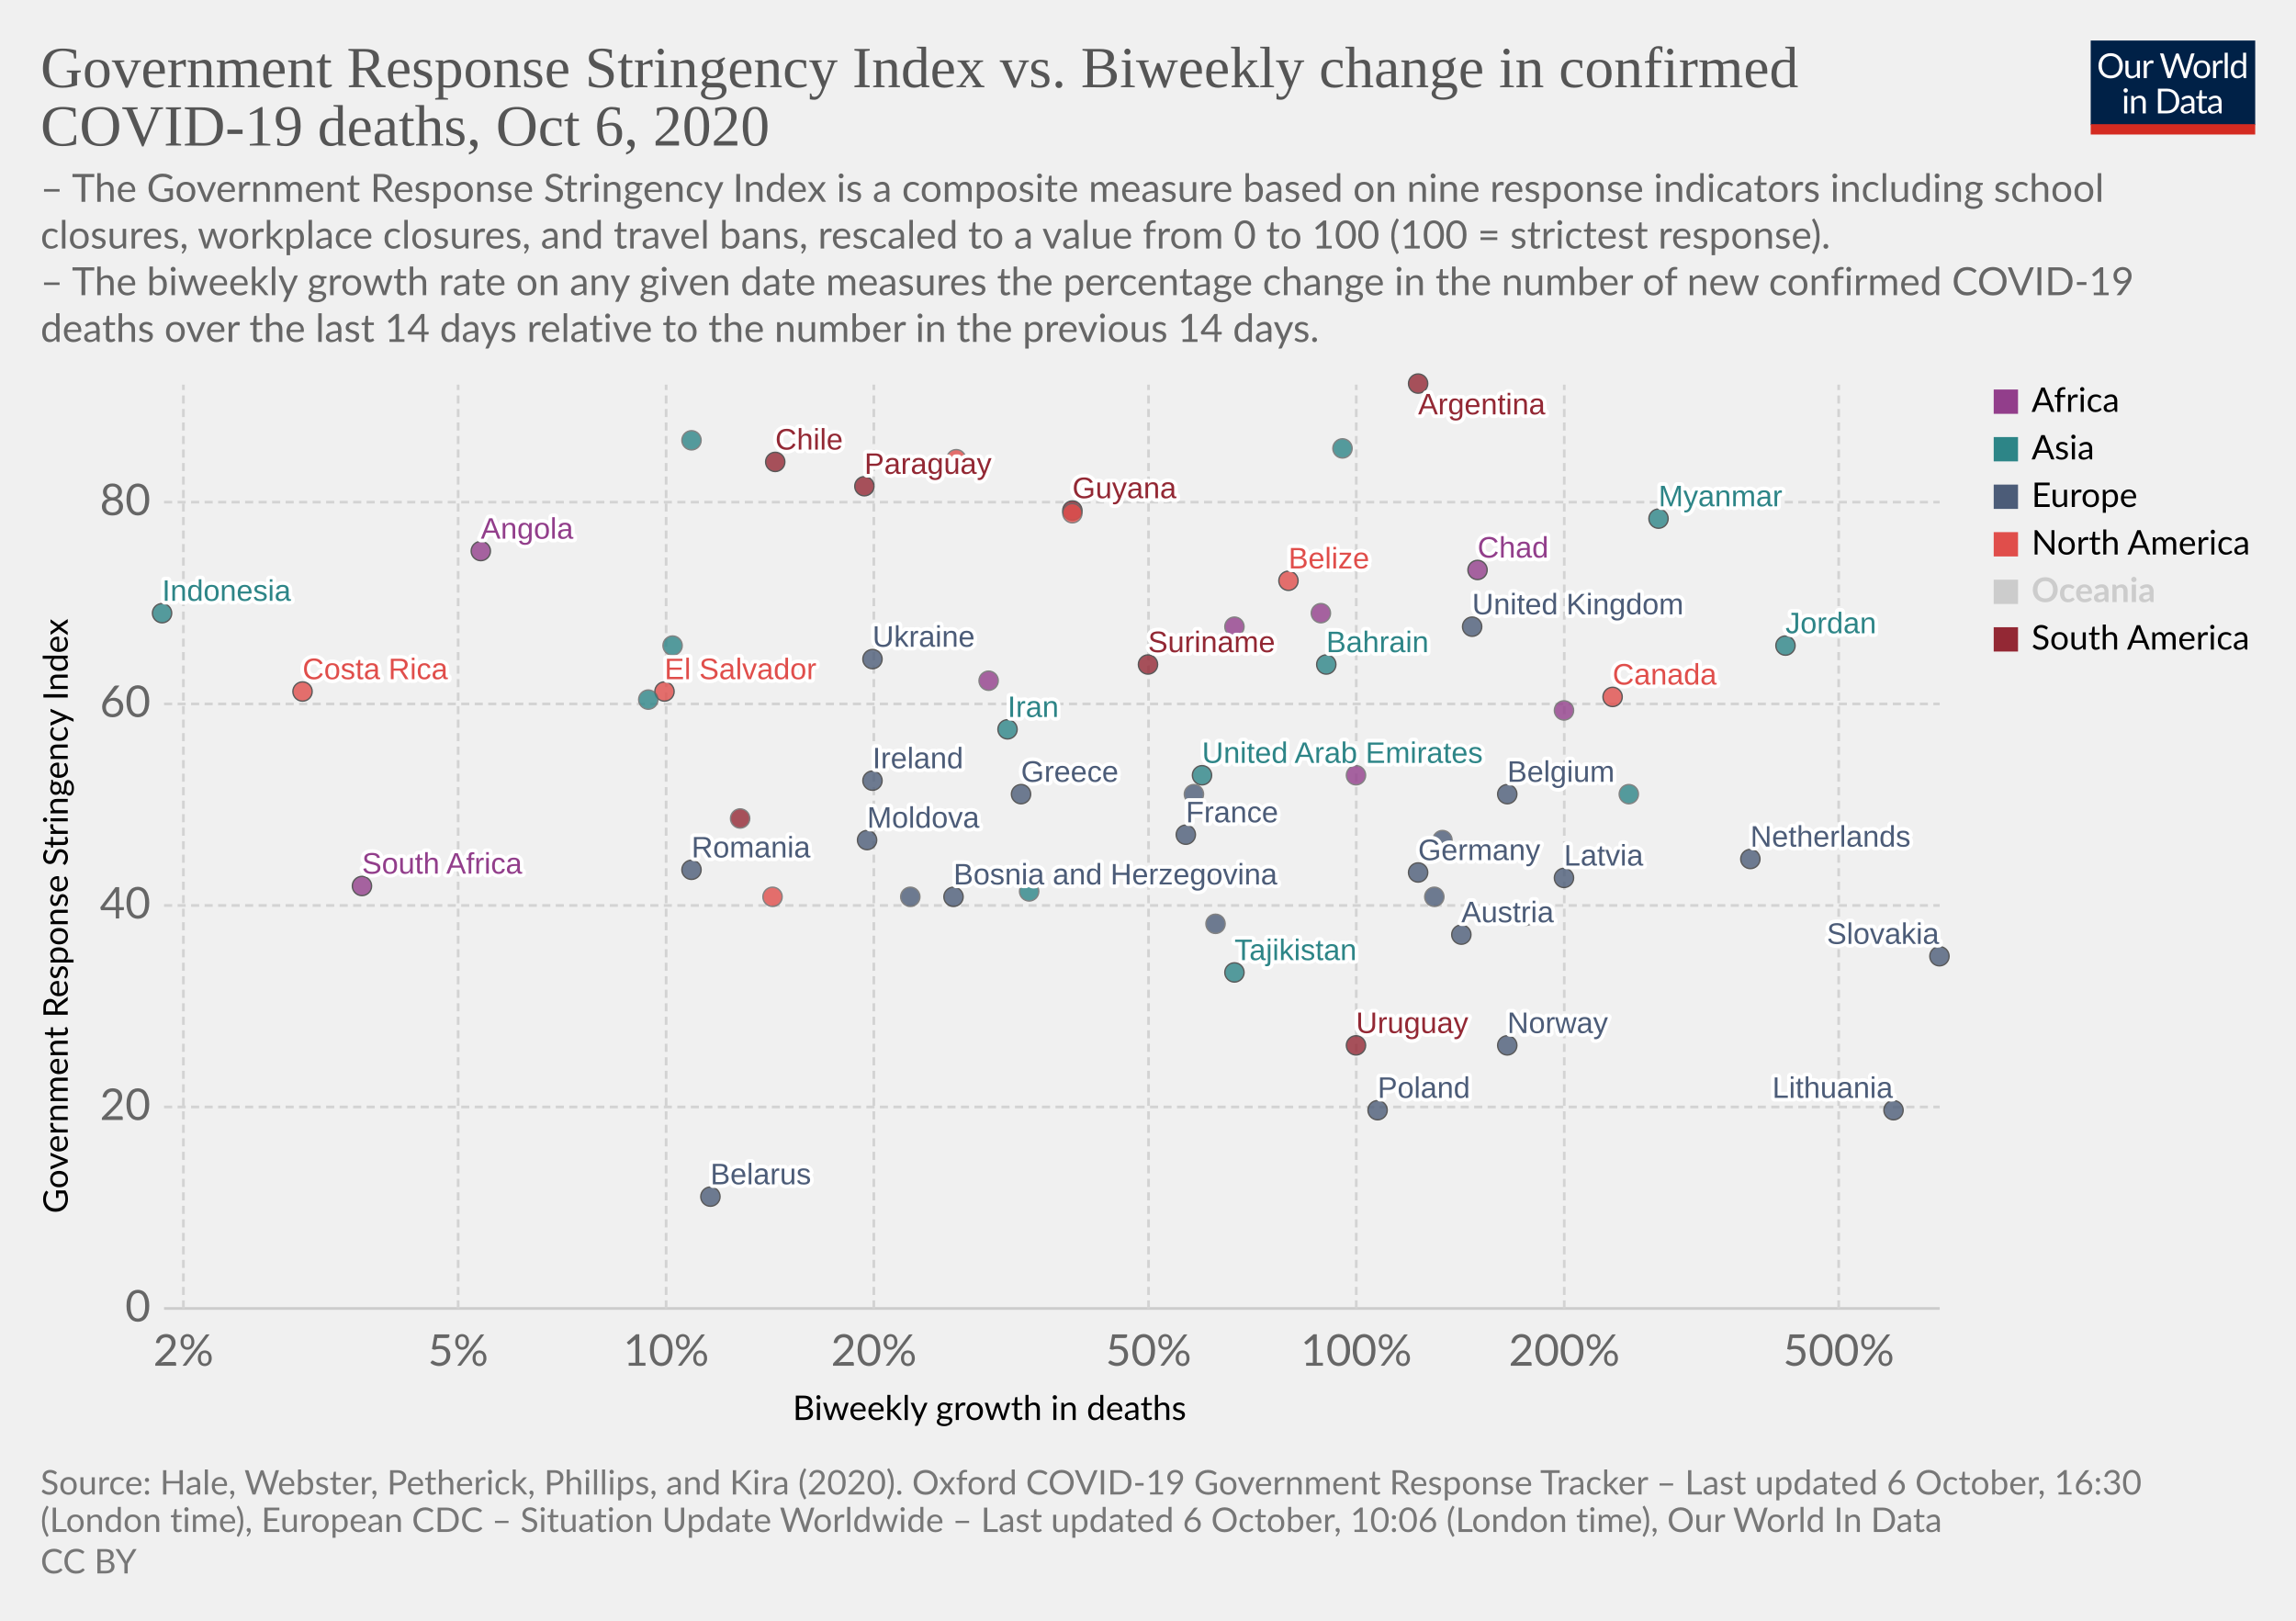
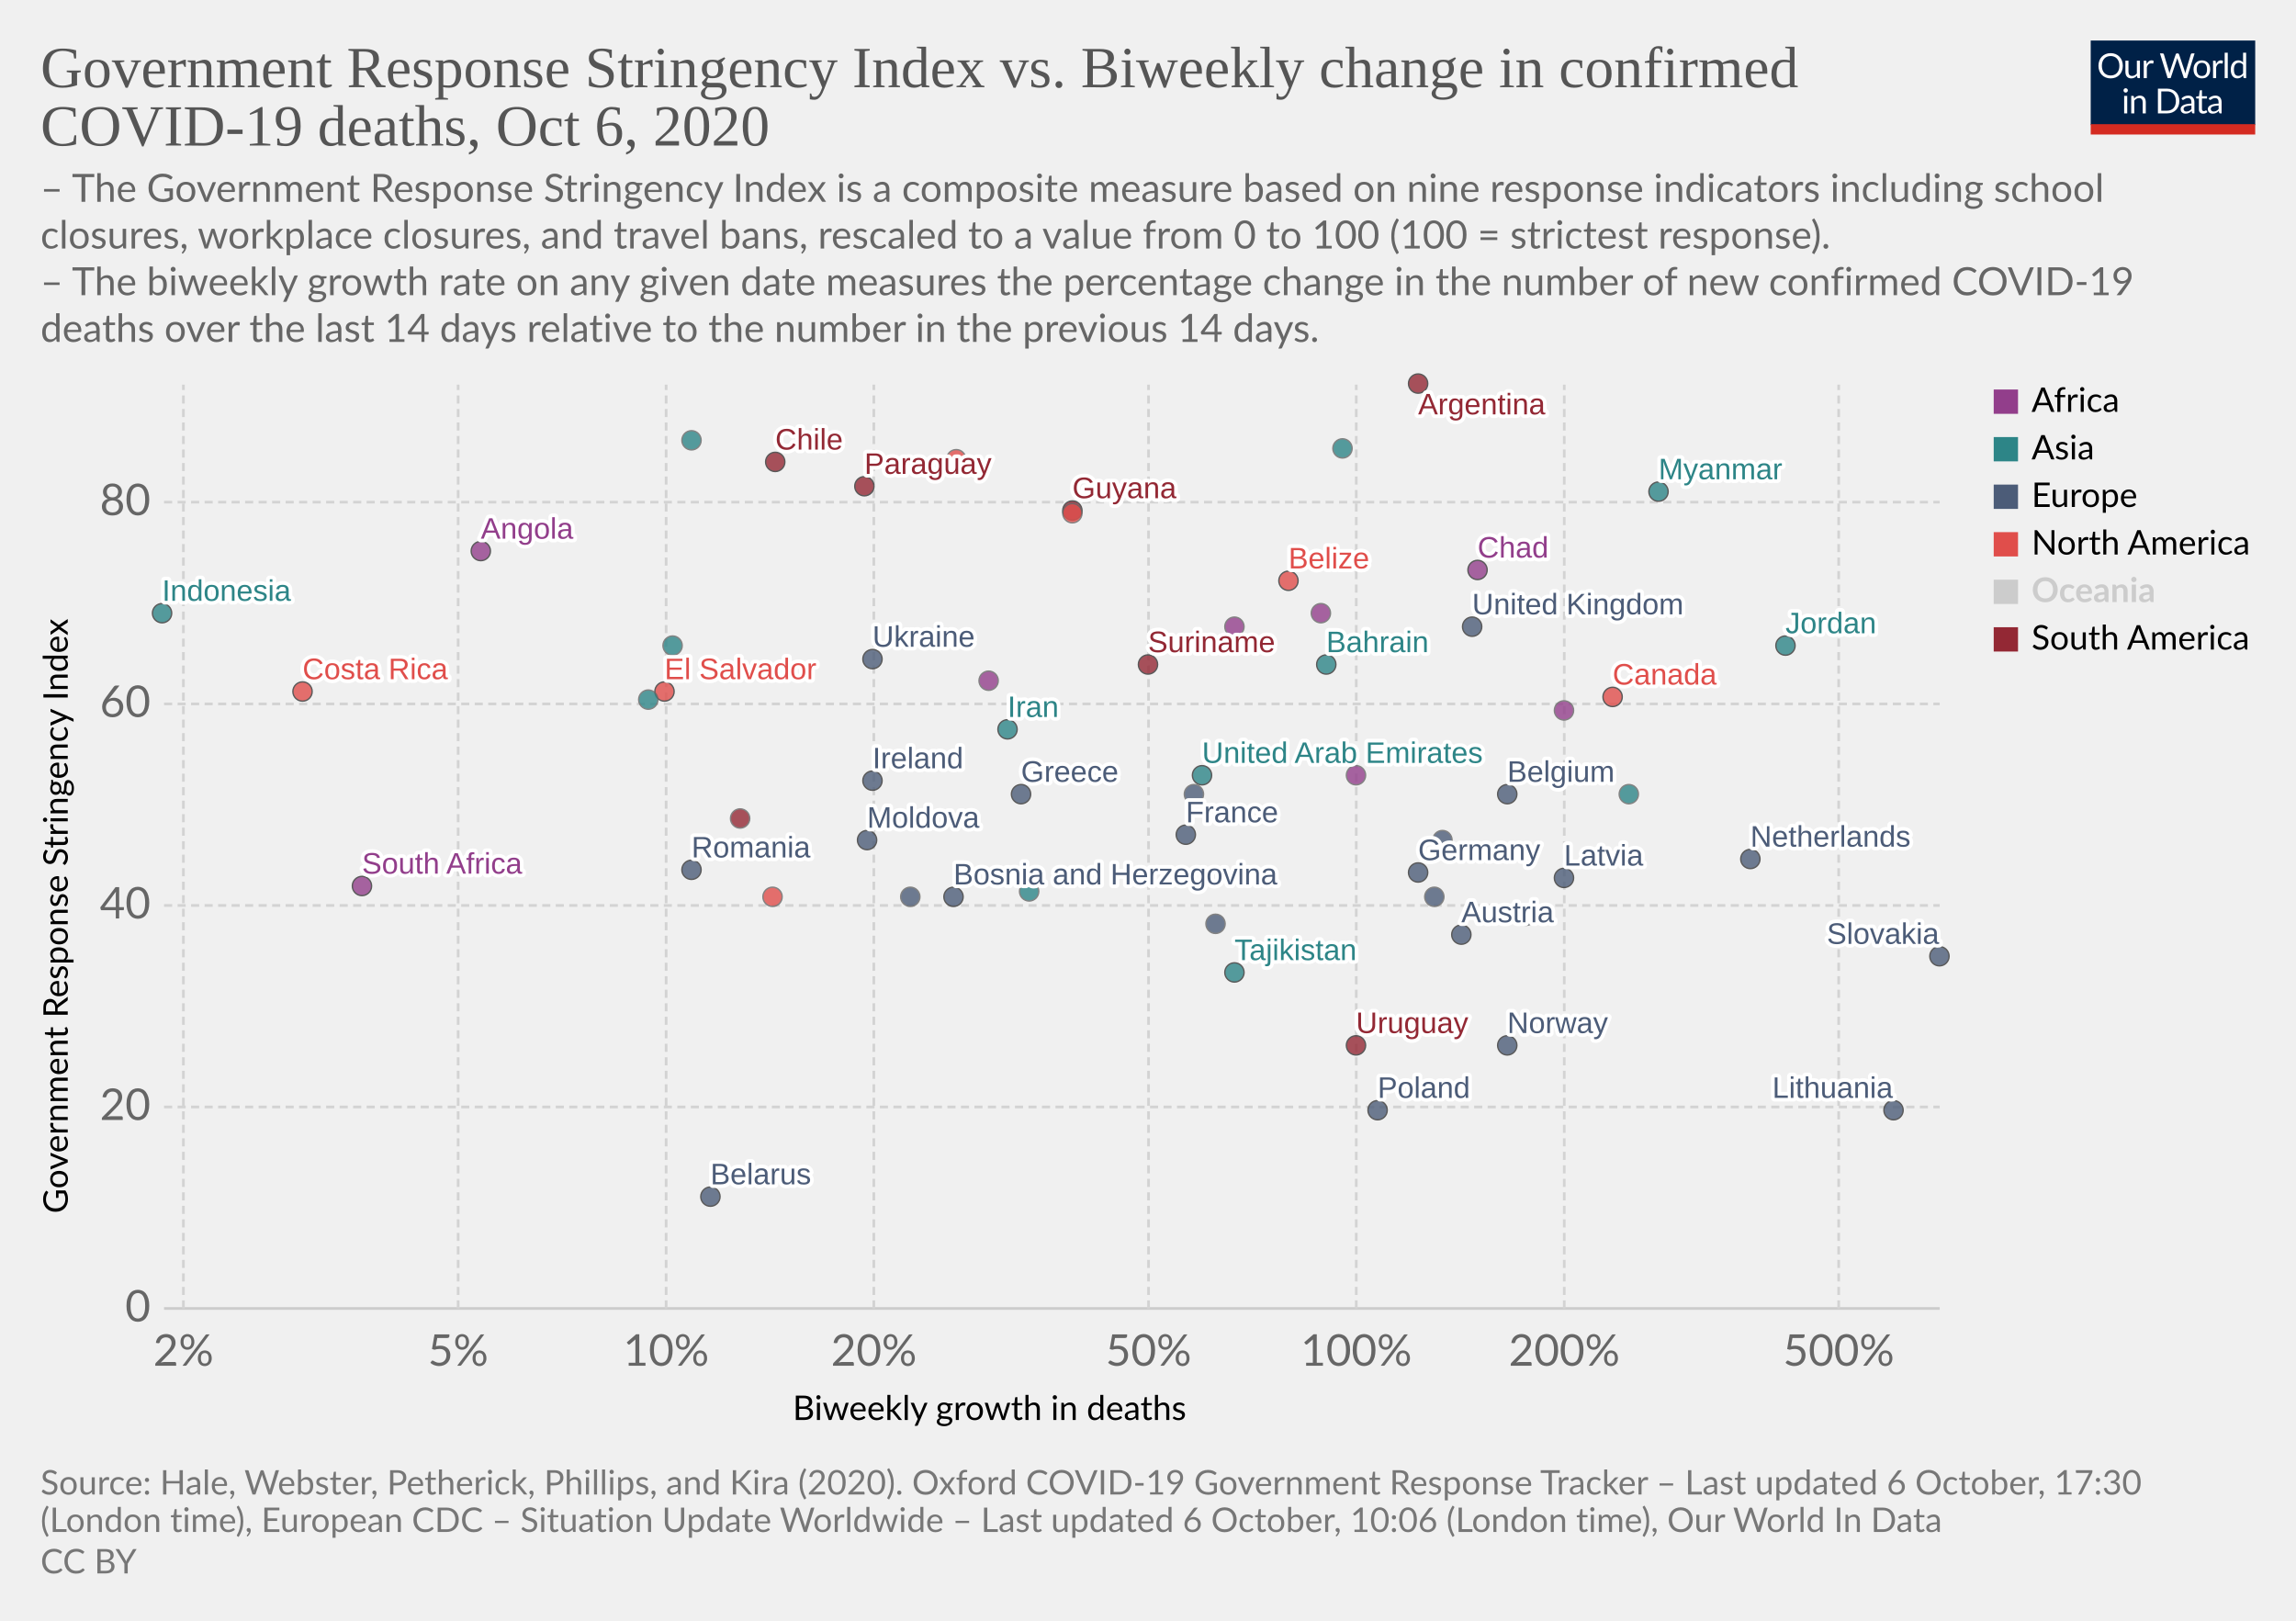
<svg xmlns="http://www.w3.org/2000/svg" version="1.1" style="background-color:#fff;-webkit-font-smoothing:antialiased" width="850" height="600" viewBox="0 0 850 600" font-family="Lato,'Helvetica Neue',Helvetica,Arial,sans-serif" font-size="18" text-rendering="optimizeLegibility">
  <g class="HeaderView">
    <g transform="matrix(.29 0 0 .29 774 15)">
      <svg width="210" height="120" viewBox="0 0 210 120" fill="none">
        <g clip-path="url(#clip0)">
          <path d="M0 0h210v107.89H0V0z" fill="#002147" />
          <path d="M40.98 32.25c0 2.36-.38 4.53-1.12 6.51a14.26 14.26 0 01-8.1 8.4c-1.9.78-4.02 1.17-6.34 1.17a16.6 16.6 0 01-6.33-1.17 14.31 14.31 0 01-8.08-8.4 18.29 18.29 0 01-1.12-6.51c0-2.36.38-4.53 1.12-6.5a14.32 14.32 0 018.07-8.44c1.92-.8 4.03-1.19 6.34-1.19 2.32 0 4.43.4 6.34 1.19 1.92.8 3.56 1.9 4.93 3.34a14.87 14.87 0 013.17 5.1 18.1 18.1 0 011.12 6.5zm-4.38 0c0-1.94-.26-3.68-.8-5.22a10.91 10.91 0 00-2.24-3.89 9.68 9.68 0 00-3.52-2.46 11.95 11.95 0 00-4.62-.86c-1.68 0-3.21.28-4.6.86a9.88 9.88 0 00-3.54 2.46 10.91 10.91 0 00-2.24 3.9c-.53 1.53-.8 3.27-.8 5.2 0 1.94.27 3.68.8 5.22a11.17 11.17 0 002.24 3.9 10.01 10.01 0 003.55 2.44c1.38.56 2.9.83 4.6.83 1.7 0 3.24-.27 4.61-.83a9.8 9.8 0 003.52-2.44 11.17 11.17 0 002.25-3.9c.53-1.54.8-3.28.8-5.21zm26.22-6.54V48H60.5c-.56 0-.9-.27-1.05-.81l-.31-2.4a12.45 12.45 0 01-3.26 2.6c-1.2.64-2.58.96-4.13.96-1.22 0-2.3-.2-3.24-.6a6.52 6.52 0 01-2.33-1.7 7.37 7.37 0 01-1.43-2.67c-.3-1.04-.46-2.2-.46-3.45V25.7h3.91v14.22c0 1.68.38 2.99 1.15 3.91.77.93 1.96 1.39 3.54 1.39 1.16 0 2.24-.27 3.23-.82a10.42 10.42 0 002.8-2.28V25.7h3.91zm8.61 4.47a9.94 9.94 0 012.6-3.56 5.64 5.64 0 013.76-1.3c.47 0 .92.05 1.34.15.44.1.83.27 1.17.49l-.3 2.92c-.09.37-.3.55-.66.55-.2 0-.5-.04-.9-.13a6.21 6.21 0 00-3.24.18c-.54.2-1.03.5-1.47.92-.42.4-.81.9-1.17 1.5-.33.58-.64 1.26-.92 2.02V48H67.7V25.71h2.25c.42 0 .72.08.88.25.16.16.27.44.33.83l.26 3.39zm61.16-13.7L122.75 48h-3.82l-7.99-24.05a21.95 21.95 0 01-.42-1.58 38.36 38.36 0 01-.44 1.58L102.05 48h-3.83L88.4 16.47h3.54c.38 0 .7.1.95.29.26.2.43.43.5.73l6.52 21.9c.1.4.2.83.28 1.28.1.46.2.94.29 1.46l.3-1.46c.12-.47.25-.9.38-1.27l7.41-21.91c.1-.25.26-.48.51-.69.27-.22.58-.33.95-.33h1.23c.38 0 .69.1.92.29.24.2.41.43.53.73l7.4 21.9a28.4 28.4 0 01.68 2.62 29.52 29.52 0 01.52-2.61l6.54-21.91c.07-.27.23-.5.48-.7.27-.21.58-.32.95-.32h3.32zm9.35 8.88c1.63 0 3.1.27 4.4.82a9.43 9.43 0 015.46 5.94c.5 1.4.74 2.98.74 4.73 0 1.76-.25 3.34-.74 4.75a9.43 9.43 0 01-5.46 5.92c-1.3.52-2.77.79-4.4.79-1.64 0-3.12-.27-4.44-.8a9.42 9.42 0 01-3.35-2.3c-.92-1-1.63-2.2-2.13-3.61-.49-1.41-.73-3-.73-4.75s.24-3.33.73-4.73c.5-1.43 1.2-2.64 2.13-3.63a9.4 9.4 0 013.35-2.31c1.32-.55 2.8-.82 4.44-.82zm0 19.89c2.2 0 3.84-.73 4.93-2.2 1.08-1.48 1.63-3.54 1.63-6.18 0-2.66-.55-4.72-1.63-6.2-1.09-1.49-2.73-2.23-4.93-2.23-1.12 0-2.09.2-2.93.57a5.7 5.7 0 00-2.06 1.65 7.5 7.5 0 00-1.24 2.67c-.26 1.04-.4 2.22-.4 3.54 0 2.64.55 4.7 1.64 6.18 1.1 1.47 2.76 2.2 4.99 2.2zm17.97-15.07a9.94 9.94 0 012.6-3.56 5.64 5.64 0 013.76-1.3c.47 0 .91.05 1.34.15.44.1.83.27 1.16.49l-.28 2.92c-.09.37-.31.55-.66.55-.2 0-.5-.04-.9-.13a6.2 6.2 0 00-3.24.18c-.54.2-1.03.5-1.47.92-.43.4-.82.9-1.17 1.5a13.1 13.1 0 00-.92 2.02V48h-3.94V25.71h2.24c.43 0 .72.08.88.25.17.16.28.44.33.83l.27 3.39zm15.04-14.59V48h-3.92V15.6h3.92zm19.55 15.43a6.22 6.22 0 00-2.38-2.05 6.7 6.7 0 00-2.86-.6c-2.07 0-3.66.75-4.77 2.23-1.12 1.48-1.68 3.6-1.68 6.33 0 1.46.13 2.7.38 3.74a7.29 7.29 0 001.1 2.56 4.35 4.35 0 001.78 1.45c.7.3 1.5.46 2.4.46 1.29 0 2.41-.3 3.36-.88a9.6 9.6 0 002.67-2.49V31.02zm3.91-15.43V48h-2.33c-.56 0-.9-.27-1.06-.81l-.35-2.71a12.13 12.13 0 01-3.25 2.77 8.28 8.28 0 01-4.23 1.06 7.31 7.31 0 01-6.14-2.9c-.73-.96-1.3-2.15-1.69-3.57a18.35 18.35 0 01.07-9.48 11.29 11.29 0 011.89-3.7 8.7 8.7 0 017.06-3.34 7.96 7.96 0 016.12 2.62V15.59h3.91zM46.61 70.71V93H42.7V70.71h3.91zm.84-7c0 .39-.08.75-.24 1.09a2.81 2.81 0 01-1.52 1.47 2.67 2.67 0 01-2.16 0 2.9 2.9 0 01-1.45-1.47 2.67 2.67 0 010-2.16c.15-.35.35-.65.6-.9.25-.27.53-.47.85-.62a2.67 2.67 0 012.16 0c.35.15.65.35.9.62.27.25.47.55.62.9.16.34.24.7.24 1.08zm7.97 10.24c.49-.54 1-1.04 1.54-1.48a9.85 9.85 0 013.66-1.84 8.96 8.96 0 015.43.35c.94.4 1.72.97 2.33 1.71a7.36 7.36 0 011.43 2.67c.32 1.04.49 2.19.49 3.45V93h-3.94V78.81c0-1.69-.4-3-1.17-3.92-.76-.93-1.93-1.4-3.5-1.4a6.6 6.6 0 00-3.25.83c-1 .56-1.92 1.31-2.77 2.27V93h-3.94V70.71h2.35c.56 0 .9.28 1.04.82l.3 2.42zm57.7 3.3c0 2.36-.37 4.5-1.11 6.44a14.3 14.3 0 01-3.17 4.98 14.1 14.1 0 01-4.93 3.2c-1.9.76-4.02 1.13-6.33 1.13H85.8V61.47h11.77c2.31 0 4.42.39 6.33 1.15a13.8 13.8 0 018.1 8.18 17.75 17.75 0 011.12 6.45zm-4.37 0c0-1.94-.26-3.67-.8-5.2a10.94 10.94 0 00-2.23-3.87 9.57 9.57 0 00-3.53-2.42 12.23 12.23 0 00-4.61-.83h-7.5v24.62h7.5c1.7 0 3.24-.28 4.61-.84a9.7 9.7 0 003.53-2.4 10.94 10.94 0 002.24-3.87c.53-1.53.8-3.26.8-5.2zm19.8 5.72c-1.8.06-3.34.2-4.62.44-1.26.22-2.3.51-3.1.88-.8.36-1.37.8-1.74 1.3-.35.5-.53 1.05-.53 1.67 0 .58.1 1.1.3 1.52a3 3 0 00.76 1.05c.34.27.73.46 1.17.6.45.11.94.17 1.45.17a7.28 7.28 0 003.5-.81 11.95 11.95 0 002.82-2.2v-4.62zm-12.65-9.11a12.73 12.73 0 013.98-2.66c1.43-.59 3-.88 4.73-.88 1.25 0 2.36.2 3.33.61a6.81 6.81 0 013.94 4.38c.33 1.04.5 2.19.5 3.43V93h-1.74a1.8 1.8 0 01-.88-.18c-.2-.13-.36-.38-.48-.74l-.44-2.12c-.59.55-1.16 1.03-1.72 1.46a9.48 9.48 0 01-3.74 1.7c-.69.15-1.46.23-2.3.23-.87 0-1.69-.12-2.45-.35a5.34 5.34 0 01-3.34-2.93 6.64 6.64 0 01-.49-2.64c0-.88.25-1.72.73-2.53a6.33 6.33 0 012.35-2.17c1.09-.63 2.5-1.15 4.25-1.54 1.75-.41 3.89-.65 6.42-.7v-1.75c0-1.73-.37-3.03-1.12-3.91-.75-.9-1.84-1.34-3.28-1.34-.97 0-1.78.12-2.44.37-.64.23-1.2.5-1.7.81l-1.23.82c-.33.23-.67.35-1 .35-.27 0-.5-.07-.69-.2a2.1 2.1 0 01-.48-.53l-.7-1.25zm27.67 19.5c-1.76 0-3.12-.5-4.07-1.48-.94-.98-1.41-2.4-1.41-4.25V74h-2.68a.9.9 0 01-.6-.2c-.16-.14-.24-.36-.24-.66v-1.56l3.65-.46.9-6.89a.9.9 0 01.29-.52.88.88 0 01.62-.22H142v7.67h6.44V74H142v13.38c0 .94.22 1.63.68 2.09.45.45 1.04.68 1.76.68a3.21 3.21 0 001.85-.53l.55-.35c.16-.12.3-.18.41-.18.2 0 .4.13.55.38l1.15 1.87a7.45 7.45 0 01-2.44 1.5c-.96.35-1.94.52-2.95.52zm19.68-10.4c-1.8.07-3.34.21-4.62.45-1.26.22-2.3.51-3.1.88-.8.36-1.37.8-1.74 1.3-.35.5-.53 1.05-.53 1.67 0 .58.1 1.1.3 1.52.18.42.44.77.76 1.05.34.27.73.46 1.17.6.45.11.94.17 1.45.17a7.3 7.3 0 003.5-.81 12.04 12.04 0 002.82-2.2v-4.62zm-12.65-9.1a12.72 12.72 0 013.99-2.66c1.42-.59 3-.88 4.72-.88 1.25 0 2.36.2 3.33.61a6.81 6.81 0 013.94 4.38c.33 1.04.5 2.19.5 3.43V93h-1.74a1.8 1.8 0 01-.88-.18c-.2-.13-.36-.38-.48-.74l-.44-2.12c-.59.55-1.16 1.03-1.72 1.46a9.48 9.48 0 01-3.74 1.7c-.69.15-1.46.23-2.3.23-.87 0-1.69-.12-2.45-.35a5.33 5.33 0 01-3.34-2.93 6.62 6.62 0 01-.49-2.64c0-.88.25-1.72.73-2.53a6.33 6.33 0 012.35-2.17c1.09-.63 2.5-1.15 4.25-1.54a31.2 31.2 0 016.42-.7v-1.75c0-1.73-.37-3.03-1.12-3.91-.75-.9-1.84-1.34-3.28-1.34-.97 0-1.78.12-2.44.37-.64.23-1.2.5-1.7.81-.46.3-.87.57-1.22.82-.34.23-.68.35-1.02.35-.26 0-.49-.07-.68-.2a1.88 1.88 0 01-.48-.53l-.7-1.25z" fill="#fff" />
          <path fill="#D42B21" d="M0 106.79h210V120H0z" />
        </g>
        <defs>
          <clipPath id="clip0">
            <path fill="#fff" d="M0 0h210v120H0z" />
          </clipPath>
        </defs>
      </svg>
    </g>
    <a href="https://ourworldindata.org/grapher/stringency-index-vs-biweekly-covid-deaths?time=latest" target="_blank" rel="noopener" font-family="&quot;Playfair Display&quot;,Georgia,&quot;Times New Roman&quot;,serif">
      <text font-size="21.6" x="15" y="32.3" fill="#555">
        <tspan x="15" y="32.28">Government Response Stringency Index vs. Biweekly change in confirmed</tspan>
        <tspan x="15" y="53.88">COVID-19 deaths, Oct 6, 2020</tspan>
      </text>
    </a>
    <text font-size="14.4" x="15" y="74.7" fill="#666">
      <tspan x="15" y="74.72">– The Government Response Stringency Index is a composite measure based on nine response indicators including school</tspan>
      <tspan x="15" y="92">closures, workplace closures, and travel bans, rescaled to a value from 0 to 100 (100 = strictest response).</tspan>
      <tspan x="15" y="109.28"> – The biweekly growth rate on any given date measures the percentage change in the number of new confirmed COVID-19</tspan>
      <tspan x="15" y="126.56">deaths over the last 14 days relative to the number in the previous 14 days.</tspan>
    </text>
  </g>
  <g class="ScatterPlot">
    <g class="DualAxisView">
      <g class="HorizontalAxis">
        <text font-size="12.6" x="293.5" y="525.7">
          <tspan x="293.47" y="525.68">Biweekly growth in deaths</tspan>
        </text>
        <text x="67.9" y="505.6" fill="#666" text-anchor="middle" font-size="16.2">2%</text>
        <text x="169.6" y="505.6" fill="#666" text-anchor="middle" font-size="16.2">5%</text>
        <text x="246.6" y="505.6" fill="#666" text-anchor="middle" font-size="16.2">10%</text>
        <text x="323.5" y="505.6" fill="#666" text-anchor="middle" font-size="16.2">20%</text>
        <text x="425.2" y="505.6" fill="#666" text-anchor="middle" font-size="16.2">50%</text>
        <text x="502.1" y="505.6" fill="#666" text-anchor="middle" font-size="16.2">100%</text>
        <text x="579.1" y="505.6" fill="#666" text-anchor="middle" font-size="16.2">200%</text>
        <text x="680.7" y="505.6" fill="#666" text-anchor="middle" font-size="16.2">500%</text>
      </g>
      <g class="VerticalAxis">
        <text font-size="12.6" x="-449.2" y="25.1" transform="rotate(-90)">
          <tspan x="-449.2" y="25.08">Government Response Stringency Index</tspan>
        </text>
        <text x="55.74" y="484.4" fill="#666" dominant-baseline="middle" text-anchor="end" font-size="16.2">0</text>
        <text x="55.74" y="409.8" fill="#666" dominant-baseline="middle" text-anchor="end" font-size="16.2">20</text>
        <text x="55.74" y="335.2" fill="#666" dominant-baseline="middle" text-anchor="end" font-size="16.2">40</text>
        <text x="55.74" y="260.6" fill="#666" dominant-baseline="middle" text-anchor="end" font-size="16.2">60</text>
        <text x="55.74" y="185.9" fill="#666" dominant-baseline="middle" text-anchor="end" font-size="16.2">80</text>
      </g>
      <g class="AxisGridLines horizontalLines">
        <path stroke="#ccc" d="M60.74 484.4h657.35" />
        <path stroke="#d3d3d3" stroke-dasharray="3,2" d="M60.74 409.8h657.35M60.74 335.2h657.35M60.74 260.6h657.35M60.74 185.9h657.35" />
      </g>
      <g class="AxisGridLines verticalLines" stroke="#d3d3d3" stroke-dasharray="3,2">
        <path d="M67.9 484.4v-342M169.6 484.4v-342M246.6 484.4v-342M323.5 484.4v-342M425.2 484.4v-342M502.1 484.4v-342M579.1 484.4v-342M680.7 484.4v-342" />
      </g>
    </g>
    <g class="PointsWithLabels clickable" clip-path="url(#a)" font-family="Arial, sans-serif">
      <path fill="rgba(255,255,255,0)" d="M60.74 142.4h657.35v342H60.74z" />
      <defs>
        <clipPath id="a">
          <path d="M50.74 132.4h677.35v362H50.74z" />
        </clipPath>
      </defs>
      <g class="key-United-Arab-Emirates_0">
        <circle cx="445" cy="287" r="3.57" fill="#2D8587" opacity=".8" stroke="#333" stroke-width=".5" />
      </g>
      <g class="key-Argentina_0">
        <circle cx="525" cy="142" r="3.57" fill="#932834" opacity=".8" stroke="#333" stroke-width=".5" />
      </g>
      <g class="key-Austria_0">
        <circle cx="541" cy="346" r="3.57" fill="#4C5C78" opacity=".8" stroke="#333" stroke-width=".5" />
      </g>
      <g class="key-Belgium_0">
        <circle cx="558" cy="294" r="3.57" fill="#4C5C78" opacity=".8" stroke="#333" stroke-width=".5" />
      </g>
      <g class="key-Bahrain_0">
        <circle cx="491" cy="246" r="3.57" fill="#2D8587" opacity=".8" stroke="#333" stroke-width=".5" />
      </g>
      <g class="key-Belarus_0">
        <circle cx="263" cy="443" r="3.57" fill="#4C5C78" opacity=".8" stroke="#333" stroke-width=".5" />
      </g>
      <g class="key-Belize_0">
        <circle cx="477" cy="215" r="3.57" fill="#E04E4B" opacity=".8" stroke="#333" stroke-width=".5" />
      </g>
      <g class="key-Canada_0">
        <circle cx="597" cy="258" r="3.57" fill="#E04E4B" opacity=".8" stroke="#333" stroke-width=".5" />
      </g>
      <g class="key-Chile_0">
        <circle cx="287" cy="171" r="3.57" fill="#932834" opacity=".8" stroke="#333" stroke-width=".5" />
      </g>
      <g class="key-Costa-Rica_0">
        <circle cx="112" cy="256" r="3.57" fill="#E04E4B" opacity=".8" stroke="#333" stroke-width=".5" />
      </g>
      <g class="key-Lesotho_0">
        <circle cx="579" cy="263" r="3.57" fill="#923E8B" opacity=".8" stroke="#666" stroke-width=".5" />
      </g>
      <g class="key-South-Africa_0">
        <circle cx="134" cy="328" r="3.57" fill="#923E8B" opacity=".8" stroke="#333" stroke-width=".5" />
      </g>
      <g class="key-Angola_0">
        <circle cx="178" cy="204" r="3.57" fill="#923E8B" opacity=".8" stroke="#333" stroke-width=".5" />
      </g>
      <g class="key-Latvia_0">
        <circle cx="579" cy="325" r="3.57" fill="#4C5C78" opacity=".8" stroke="#333" stroke-width=".5" />
      </g>
      <g class="key-Ukraine_0">
        <circle cx="323" cy="244" r="3.57" fill="#4C5C78" opacity=".8" stroke="#333" stroke-width=".5" />
      </g>
      <g class="key-Bosnia-and-Herzegovina_0">
        <circle cx="353" cy="332" r="3.57" fill="#4C5C78" opacity=".8" stroke="#333" stroke-width=".5" />
      </g>
      <g class="key-Cameroon_0">
        <circle cx="502" cy="287" r="3.57" fill="#923E8B" opacity=".8" stroke="#666" stroke-width=".5" />
      </g>
      <g class="key-Moldova_0">
        <circle cx="321" cy="311" r="3.57" fill="#4C5C78" opacity=".8" stroke="#333" stroke-width=".5" />
      </g>
      <g class="key-Paraguay_0">
        <circle cx="320" cy="180" r="3.57" fill="#932834" opacity=".8" stroke="#333" stroke-width=".5" />
      </g>
      <g class="key-Czech-Republic_0">
        <circle cx="565" cy="339" r="3.57" fill="#4C5C78" opacity=".8" stroke="#666" stroke-width=".5" />
      </g>
      <g class="key-Germany_0">
        <circle cx="525" cy="323" r="3.57" fill="#4C5C78" opacity=".8" stroke="#333" stroke-width=".5" />
      </g>
      <g class="key-Denmark_0">
        <circle cx="442" cy="294" r="3.57" fill="#4C5C78" opacity=".8" stroke="#666" stroke-width=".5" />
      </g>
      <g class="key-Ecuador_0">
        <circle cx="274" cy="303" r="3.57" fill="#932834" opacity=".8" stroke="#666" stroke-width=".5" />
      </g>
      <g class="key-France_0">
        <circle cx="439" cy="309" r="3.57" fill="#4C5C78" opacity=".8" stroke="#333" stroke-width=".5" />
      </g>
      <g class="key-United-Kingdom_0">
        <circle cx="545" cy="232" r="3.57" fill="#4C5C78" opacity=".8" stroke="#333" stroke-width=".5" />
      </g>
      <g class="key-Greece_0">
        <circle cx="378" cy="294" r="3.57" fill="#4C5C78" opacity=".8" stroke="#333" stroke-width=".5" />
      </g>
      <g class="key-Guyana_0">
        <circle cx="397" cy="189" r="3.57" fill="#932834" opacity=".8" stroke="#333" stroke-width=".5" />
      </g>
      <g class="key-Honduras_0">
        <circle cx="354" cy="170" r="3.57" fill="#E04E4B" opacity=".8" stroke="#666" stroke-width=".5" />
      </g>
      <g class="key-Hungary_0">
        <circle cx="531" cy="332" r="3.57" fill="#4C5C78" opacity=".8" stroke="#666" stroke-width=".5" />
      </g>
      <g class="key-Indonesia_0">
        <circle cx="60" cy="227" r="3.57" fill="#2D8587" opacity=".8" stroke="#333" stroke-width=".5" />
      </g>
      <g class="key-Ireland_0">
        <circle cx="323" cy="289" r="3.57" fill="#4C5C78" opacity=".8" stroke="#333" stroke-width=".5" />
      </g>
      <g class="key-Iran_0">
        <circle cx="373" cy="270" r="3.57" fill="#2D8587" opacity=".8" stroke="#333" stroke-width=".5" />
      </g>
      <g class="key-Oman_0">
        <circle cx="256" cy="163" r="3.57" fill="#2D8587" opacity=".8" stroke="#666" stroke-width=".5" />
      </g>
      <g class="key-Pakistan_0">
        <circle cx="381" cy="330" r="3.57" fill="#2D8587" opacity=".8" stroke="#666" stroke-width=".5" />
      </g>
      <g class="key-Poland_0">
        <circle cx="510" cy="411" r="3.57" fill="#4C5C78" opacity=".8" stroke="#333" stroke-width=".5" />
      </g>
      <g class="key-Portugal_0">
        <circle cx="357" cy="323" r="3.57" fill="#4C5C78" opacity=".8" stroke="#666" stroke-width=".5" />
      </g>
      <g class="key-Romania_0">
        <circle cx="256" cy="322" r="3.57" fill="#4C5C78" opacity=".8" stroke="#333" stroke-width=".5" />
      </g>
      <g class="key-Russia_0">
        <circle cx="337" cy="332" r="3.57" fill="#4C5C78" opacity=".8" stroke="#666" stroke-width=".5" />
      </g>
      <g class="key-El-Salvador_0">
        <circle cx="246" cy="256" r="3.57" fill="#E04E4B" opacity=".8" stroke="#333" stroke-width=".5" />
      </g>
      <g class="key-Slovakia_0">
        <circle cx="718" cy="354" r="3.57" fill="#4C5C78" opacity=".8" stroke="#333" stroke-width=".5" />
      </g>
      <g class="key-Slovenia_0">
        <circle cx="534" cy="311" r="3.57" fill="#4C5C78" opacity=".8" stroke="#666" stroke-width=".5" />
      </g>
      <g class="key-Tajikistan_0">
        <circle cx="457" cy="360" r="3.57" fill="#2D8587" opacity=".8" stroke="#333" stroke-width=".5" />
      </g>
      <g class="key-Haiti_0">
        <circle cx="286" cy="332" r="3.57" fill="#E04E4B" opacity=".8" stroke="#666" stroke-width=".5" />
      </g>
      <g class="key-Chad_0">
        <circle cx="547" cy="211" r="3.57" fill="#923E8B" opacity=".8" stroke="#333" stroke-width=".5" />
      </g>
      <g class="key-Cape-Verde_0">
        <circle cx="489" cy="227" r="3.57" fill="#923E8B" opacity=".8" stroke="#666" stroke-width=".5" />
      </g>
      <g class="key-Mozambique_0">
        <circle cx="366" cy="252" r="3.57" fill="#923E8B" opacity=".8" stroke="#666" stroke-width=".5" />
      </g>
      <g class="key-Israel_0">
        <circle cx="497" cy="166" r="3.57" fill="#2D8587" opacity=".8" stroke="#666" stroke-width=".5" />
      </g>
      <g class="key-Italy_0">
        <circle cx="450" cy="342" r="3.57" fill="#4C5C78" opacity=".8" stroke="#666" stroke-width=".5" />
      </g>
      <g class="key-Jordan_0">
        <circle cx="661" cy="239" r="3.57" fill="#2D8587" opacity=".8" stroke="#333" stroke-width=".5" />
      </g>
      <g class="key-Kenya_0">
        <circle cx="457" cy="232" r="3.57" fill="#923E8B" opacity=".8" stroke="#666" stroke-width=".5" />
      </g>
      <g class="key-Kuwait_0">
        <circle cx="249" cy="239" r="3.57" fill="#2D8587" opacity=".8" stroke="#666" stroke-width=".5" />
      </g>
      <g class="key-Lithuania_0">
        <circle cx="701" cy="411" r="3.57" fill="#4C5C78" opacity=".8" stroke="#333" stroke-width=".5" />
      </g>
      <g class="key-Myanmar_0">
-         <circle cx="614" cy="192" r="3.57" fill="#2D8587" opacity=".8" stroke="#333" stroke-width=".5" />
+         <circle cx="614" cy="182" r="3.57" fill="#2D8587" opacity=".8" stroke="#333" stroke-width=".5" />
      </g>
      <g class="key-Malaysia_0">
        <circle cx="603" cy="294" r="3.57" fill="#2D8587" opacity=".8" stroke="#666" stroke-width=".5" />
      </g>
      <g class="key-Netherlands_0">
        <circle cx="648" cy="318" r="3.57" fill="#4C5C78" opacity=".8" stroke="#333" stroke-width=".5" />
      </g>
      <g class="key-Norway_0">
        <circle cx="558" cy="387" r="3.57" fill="#4C5C78" opacity=".8" stroke="#333" stroke-width=".5" />
      </g>
      <g class="key-Jamaica_0">
        <circle cx="397" cy="190" r="3.57" fill="#E04E4B" opacity=".8" stroke="#666" stroke-width=".5" />
      </g>
      <g class="key-Turkey_0">
        <circle cx="240" cy="259" r="3.57" fill="#2D8587" opacity=".8" stroke="#666" stroke-width=".5" />
      </g>
      <g class="key-Suriname_0">
        <circle cx="425" cy="246" r="3.57" fill="#932834" opacity=".8" stroke="#333" stroke-width=".5" />
      </g>
      <g class="key-Uruguay_0">
        <circle cx="502" cy="387" r="3.57" fill="#932834" opacity=".8" stroke="#333" stroke-width=".5" />
      </g>
      <g class="backgroundLabels" fill="#333" font-size="11" font-weight="400">
        <text x="445" y="282.43" fill="#fff" stroke="#fff" stroke-linecap="round" stroke-linejoin="round" stroke-width=".25em">United Arab Emirates</text>
        <text x="445" y="282.43" fill="#2D8587">United Arab Emirates</text>
        <text x="525" y="153.4" fill="#fff" stroke="#fff" stroke-linecap="round" stroke-linejoin="round" stroke-width=".25em">Argentina</text>
        <text x="525" y="153.4" fill="#932834">Argentina</text>
        <text x="541" y="341.43" fill="#fff" stroke="#fff" stroke-linecap="round" stroke-linejoin="round" stroke-width=".25em">Austria</text>
        <text x="541" y="341.43" fill="#4C5C78">Austria</text>
        <text x="558" y="289.43" fill="#fff" stroke="#fff" stroke-linecap="round" stroke-linejoin="round" stroke-width=".25em">Belgium</text>
        <text x="558" y="289.43" fill="#4C5C78">Belgium</text>
        <text x="491" y="241.43" fill="#fff" stroke="#fff" stroke-linecap="round" stroke-linejoin="round" stroke-width=".25em">Bahrain</text>
        <text x="491" y="241.43" fill="#2D8587">Bahrain</text>
        <text x="263" y="438.43" fill="#fff" stroke="#fff" stroke-linecap="round" stroke-linejoin="round" stroke-width=".25em">Belarus</text>
        <text x="263" y="438.43" fill="#4C5C78">Belarus</text>
        <text x="477" y="210.43" fill="#fff" stroke="#fff" stroke-linecap="round" stroke-linejoin="round" stroke-width=".25em">Belize</text>
        <text x="477" y="210.43" fill="#E04E4B">Belize</text>
        <text x="597" y="253.43" fill="#fff" stroke="#fff" stroke-linecap="round" stroke-linejoin="round" stroke-width=".25em">Canada</text>
        <text x="597" y="253.43" fill="#E04E4B">Canada</text>
        <text x="287" y="166.43" fill="#fff" stroke="#fff" stroke-linecap="round" stroke-linejoin="round" stroke-width=".25em">Chile</text>
        <text x="287" y="166.43" fill="#932834">Chile</text>
        <text x="112" y="251.43" fill="#fff" stroke="#fff" stroke-linecap="round" stroke-linejoin="round" stroke-width=".25em">Costa Rica</text>
        <text x="112" y="251.43" fill="#E04E4B">Costa Rica</text>
        <text x="134" y="323.43" fill="#fff" stroke="#fff" stroke-linecap="round" stroke-linejoin="round" stroke-width=".25em">South Africa</text>
        <text x="134" y="323.43" fill="#923E8B">South Africa</text>
        <text x="178" y="199.43" fill="#fff" stroke="#fff" stroke-linecap="round" stroke-linejoin="round" stroke-width=".25em">Angola</text>
        <text x="178" y="199.43" fill="#923E8B">Angola</text>
        <text x="579" y="320.43" fill="#fff" stroke="#fff" stroke-linecap="round" stroke-linejoin="round" stroke-width=".25em">Latvia</text>
        <text x="579" y="320.43" fill="#4C5C78">Latvia</text>
        <text x="323" y="239.43" fill="#fff" stroke="#fff" stroke-linecap="round" stroke-linejoin="round" stroke-width=".25em">Ukraine</text>
        <text x="323" y="239.43" fill="#4C5C78">Ukraine</text>
        <text x="353" y="327.43" fill="#fff" stroke="#fff" stroke-linecap="round" stroke-linejoin="round" stroke-width=".25em">Bosnia and Herzegovina</text>
        <text x="353" y="327.43" fill="#4C5C78">Bosnia and Herzegovina</text>
        <text x="321" y="306.43" fill="#fff" stroke="#fff" stroke-linecap="round" stroke-linejoin="round" stroke-width=".25em">Moldova</text>
        <text x="321" y="306.43" fill="#4C5C78">Moldova</text>
        <text x="320" y="175.43" fill="#fff" stroke="#fff" stroke-linecap="round" stroke-linejoin="round" stroke-width=".25em">Paraguay</text>
        <text x="320" y="175.43" fill="#932834">Paraguay</text>
        <text x="525" y="318.43" fill="#fff" stroke="#fff" stroke-linecap="round" stroke-linejoin="round" stroke-width=".25em">Germany</text>
        <text x="525" y="318.43" fill="#4C5C78">Germany</text>
        <text x="439" y="304.43" fill="#fff" stroke="#fff" stroke-linecap="round" stroke-linejoin="round" stroke-width=".25em">France</text>
        <text x="439" y="304.43" fill="#4C5C78">France</text>
        <text x="545" y="227.43" fill="#fff" stroke="#fff" stroke-linecap="round" stroke-linejoin="round" stroke-width=".25em">United Kingdom</text>
        <text x="545" y="227.43" fill="#4C5C78">United Kingdom</text>
        <text x="378" y="289.43" fill="#fff" stroke="#fff" stroke-linecap="round" stroke-linejoin="round" stroke-width=".25em">Greece</text>
        <text x="378" y="289.43" fill="#4C5C78">Greece</text>
        <text x="397" y="184.43" fill="#fff" stroke="#fff" stroke-linecap="round" stroke-linejoin="round" stroke-width=".25em">Guyana</text>
        <text x="397" y="184.43" fill="#932834">Guyana</text>
        <text x="60" y="222.43" fill="#fff" stroke="#fff" stroke-linecap="round" stroke-linejoin="round" stroke-width=".25em">Indonesia</text>
        <text x="60" y="222.43" fill="#2D8587">Indonesia</text>
        <text x="323" y="284.43" fill="#fff" stroke="#fff" stroke-linecap="round" stroke-linejoin="round" stroke-width=".25em">Ireland</text>
        <text x="323" y="284.43" fill="#4C5C78">Ireland</text>
        <text x="373" y="265.43" fill="#fff" stroke="#fff" stroke-linecap="round" stroke-linejoin="round" stroke-width=".25em">Iran</text>
        <text x="373" y="265.43" fill="#2D8587">Iran</text>
        <text x="510" y="406.43" fill="#fff" stroke="#fff" stroke-linecap="round" stroke-linejoin="round" stroke-width=".25em">Poland</text>
        <text x="510" y="406.43" fill="#4C5C78">Poland</text>
        <text x="256" y="317.43" fill="#fff" stroke="#fff" stroke-linecap="round" stroke-linejoin="round" stroke-width=".25em">Romania</text>
        <text x="256" y="317.43" fill="#4C5C78">Romania</text>
        <text x="246" y="251.43" fill="#fff" stroke="#fff" stroke-linecap="round" stroke-linejoin="round" stroke-width=".25em">El Salvador</text>
        <text x="246" y="251.43" fill="#E04E4B">El Salvador</text>
        <text x="676.31" y="349.43" fill="#fff" stroke="#fff" stroke-linecap="round" stroke-linejoin="round" stroke-width=".25em">Slovakia</text>
        <text x="676.31" y="349.43" fill="#4C5C78">Slovakia</text>
        <text x="457" y="355.43" fill="#fff" stroke="#fff" stroke-linecap="round" stroke-linejoin="round" stroke-width=".25em">Tajikistan</text>
        <text x="457" y="355.43" fill="#2D8587">Tajikistan</text>
        <text x="547" y="206.43" fill="#fff" stroke="#fff" stroke-linecap="round" stroke-linejoin="round" stroke-width=".25em">Chad</text>
        <text x="547" y="206.43" fill="#923E8B">Chad</text>
        <text x="661" y="234.43" fill="#fff" stroke="#fff" stroke-linecap="round" stroke-linejoin="round" stroke-width=".25em">Jordan</text>
        <text x="661" y="234.43" fill="#2D8587">Jordan</text>
        <text x="656.12" y="406.43" fill="#fff" stroke="#fff" stroke-linecap="round" stroke-linejoin="round" stroke-width=".25em">Lithuania</text>
        <text x="656.12" y="406.43" fill="#4C5C78">Lithuania</text>
-         <text x="614" y="187.43" fill="#fff" stroke="#fff" stroke-linecap="round" stroke-linejoin="round" stroke-width=".25em">Myanmar</text>
-         <text x="614" y="187.43" fill="#2D8587">Myanmar</text>
+         <text x="614" y="177.43" fill="#fff" stroke="#fff" stroke-linecap="round" stroke-linejoin="round" stroke-width=".25em">Myanmar</text>
+         <text x="614" y="177.43" fill="#2D8587">Myanmar</text>
        <text x="648" y="313.43" fill="#fff" stroke="#fff" stroke-linecap="round" stroke-linejoin="round" stroke-width=".25em">Netherlands</text>
        <text x="648" y="313.43" fill="#4C5C78">Netherlands</text>
        <text x="558" y="382.43" fill="#fff" stroke="#fff" stroke-linecap="round" stroke-linejoin="round" stroke-width=".25em">Norway</text>
        <text x="558" y="382.43" fill="#4C5C78">Norway</text>
        <text x="425" y="241.43" fill="#fff" stroke="#fff" stroke-linecap="round" stroke-linejoin="round" stroke-width=".25em">Suriname</text>
        <text x="425" y="241.43" fill="#932834">Suriname</text>
        <text x="502" y="382.43" fill="#fff" stroke="#fff" stroke-linecap="round" stroke-linejoin="round" stroke-width=".25em">Uruguay</text>
        <text x="502" y="382.43" fill="#932834">Uruguay</text>
      </g>
    </g>
    <g class="ScatterColorLegend clickable" cursor="pointer">
      <g class="legendMark">
        <path fill="#923E8B" d="M738.09 144.2h9v9h-9z" />
        <text font-size="12.6" x="752.1" y="152.5">
          <tspan x="752.09" y="152.48">Africa</tspan>
        </text>
      </g>
      <g class="legendMark">
        <path fill="#2D8587" d="M738.09 161.8h9v9h-9z" />
        <text font-size="12.6" x="752.1" y="170.1">
          <tspan x="752.09" y="170.08">Asia</tspan>
        </text>
      </g>
      <g class="legendMark">
        <path fill="#4C5C78" d="M738.09 179.4h9v9h-9z" />
        <text font-size="12.6" x="752.1" y="187.7">
          <tspan x="752.09" y="187.68">Europe</tspan>
        </text>
      </g>
      <g class="legendMark">
        <path fill="#E04E4B" d="M738.09 197h9v9h-9z" />
        <text font-size="12.6" x="752.1" y="205.3">
          <tspan x="752.09" y="205.28">North America</tspan>
        </text>
      </g>
      <g class="legendMark" fill="#ccc">
        <path d="M738.09 214.6h9v9h-9z" />
        <text font-size="12.6" x="752.1" y="222.9" font-weight="700">
          <tspan x="752.09" y="222.88">Oceania</tspan>
        </text>
      </g>
      <g class="legendMark">
        <path fill="#932834" d="M738.09 232.2h9v9h-9z" />
        <text font-size="12.6" x="752.1" y="240.5">
          <tspan x="752.09" y="240.48">South America</tspan>
        </text>
      </g>
    </g>
  </g>
  <g class="SourcesFooter" fill="#777">
    <g class="clickable" fill="#777">
      <text font-size="12.6" x="15" y="553.3">
-         <tspan x="15" y="553.28">Source: Hale, Webster, Petherick, Phillips, and Kira (2020). Oxford COVID-19 Government Response Tracker – Last updated 6 October, 16:30</tspan>
+         <tspan x="15" y="553.28">Source: Hale, Webster, Petherick, Phillips, and Kira (2020). Oxford COVID-19 Government Response Tracker – Last updated 6 October, 17:30</tspan>
        <tspan x="15" y="567.14">(London time), European CDC – Situation Update Worldwide – Last updated 6 October, 10:06 (London time), Our World In Data</tspan>
      </text>
    </g>
    <text font-size="12.6" x="15" y="582.5">
      <tspan x="15" y="582.48">
        <a class="cclogo" href="http://creativecommons.org/licenses/by/4.0/deed.en_US" target="_blank" fill="#777">CC BY</a>
      </tspan>
    </text>
  </g>
</svg>
